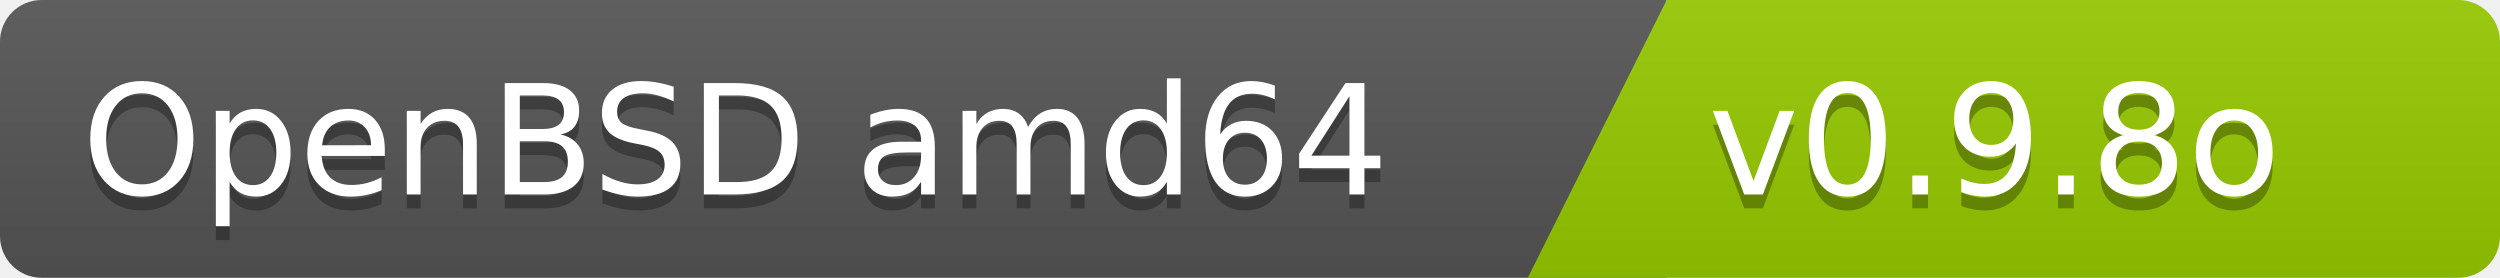
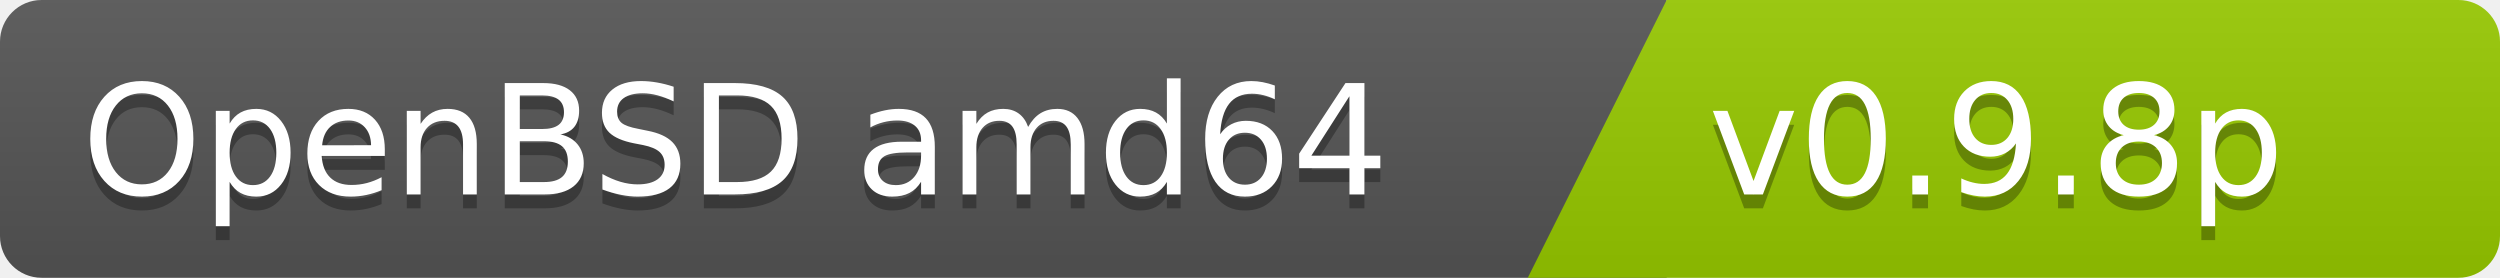
<svg xmlns="http://www.w3.org/2000/svg" width="180" height="20">
  <linearGradient id="b" x2="0" y2="100%">
    <stop offset="0" stop-color="#bbb" stop-opacity=".1" />
    <stop offset="1" stop-opacity=".1" />
  </linearGradient>
  <clipPath id="a">
    <rect width="180" height="20" rx="3" fill="#fff" />
  </clipPath>
  <g clip-path="url(#a)">
    <path fill="#555" d="M0   0h120v20H0z" />
    <path fill="#97ca00" d="M120 0h125v20H110z" />
    <path fill="url(#b)" d="M0   0h180v20H0z" />
  </g>
  <g fill="#fff" font-family="DejaVu Sans,Verdana,Geneva,sans-serif" font-size="110">
    <text x="1000" y="150" fill="#010101" fill-opacity=".3" transform="scale(.1)" text-anchor="end">OpenBSD amd64</text>
    <text x="1000" y="140" transform="scale(.1)" text-anchor="end">OpenBSD amd64</text>
-     <text x="1230" y="150" fill="#010101" fill-opacity=".3" transform="scale(.1)" text-anchor="start">v0.9.8o</text>
-     <text x="1230" y="140" transform="scale(.1)" text-anchor="start">v0.9.8o</text>
+     <text x="1230" y="150" fill="#010101" fill-opacity=".3" transform="scale(.1)" text-anchor="start">v0.9.8p</text>
+     <text x="1230" y="140" transform="scale(.1)" text-anchor="start">v0.9.8p</text>
  </g>
</svg>
